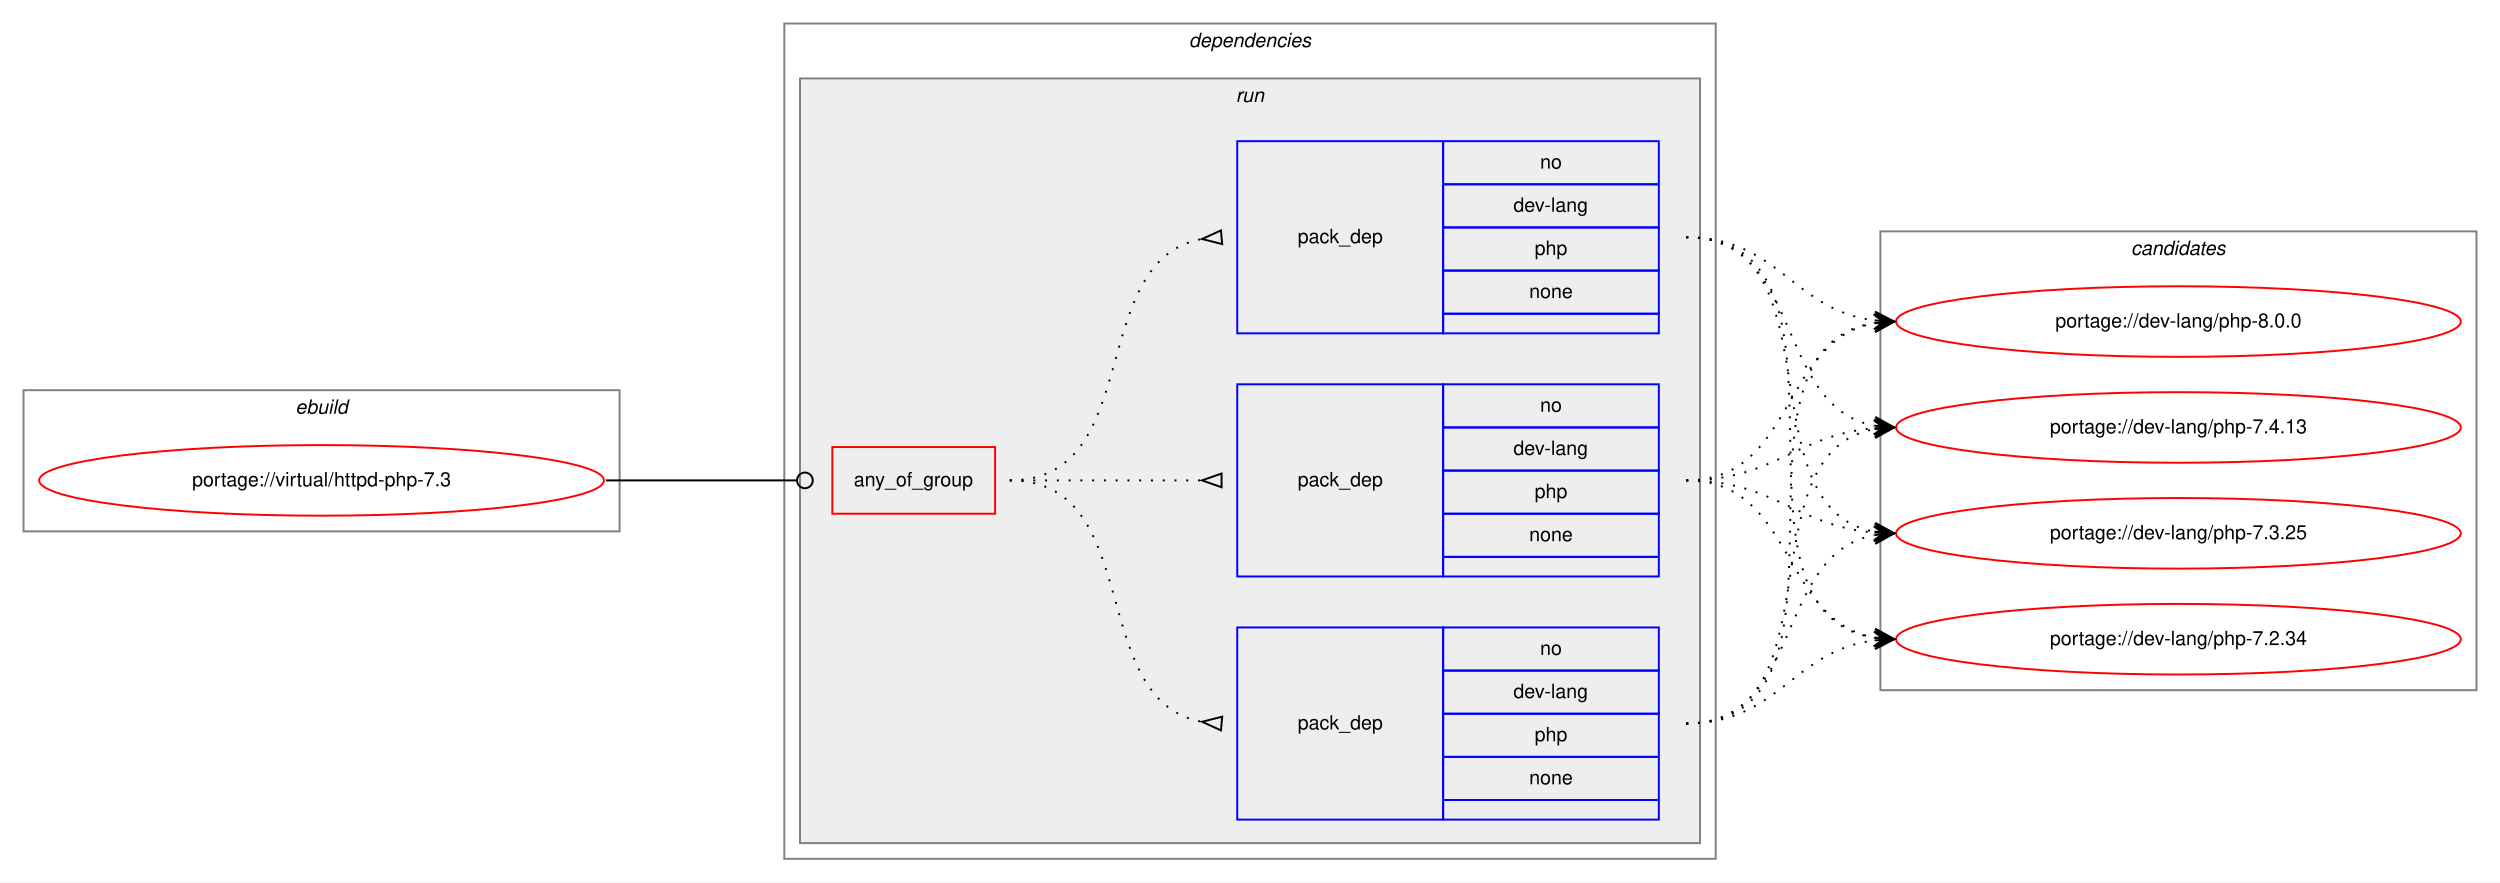
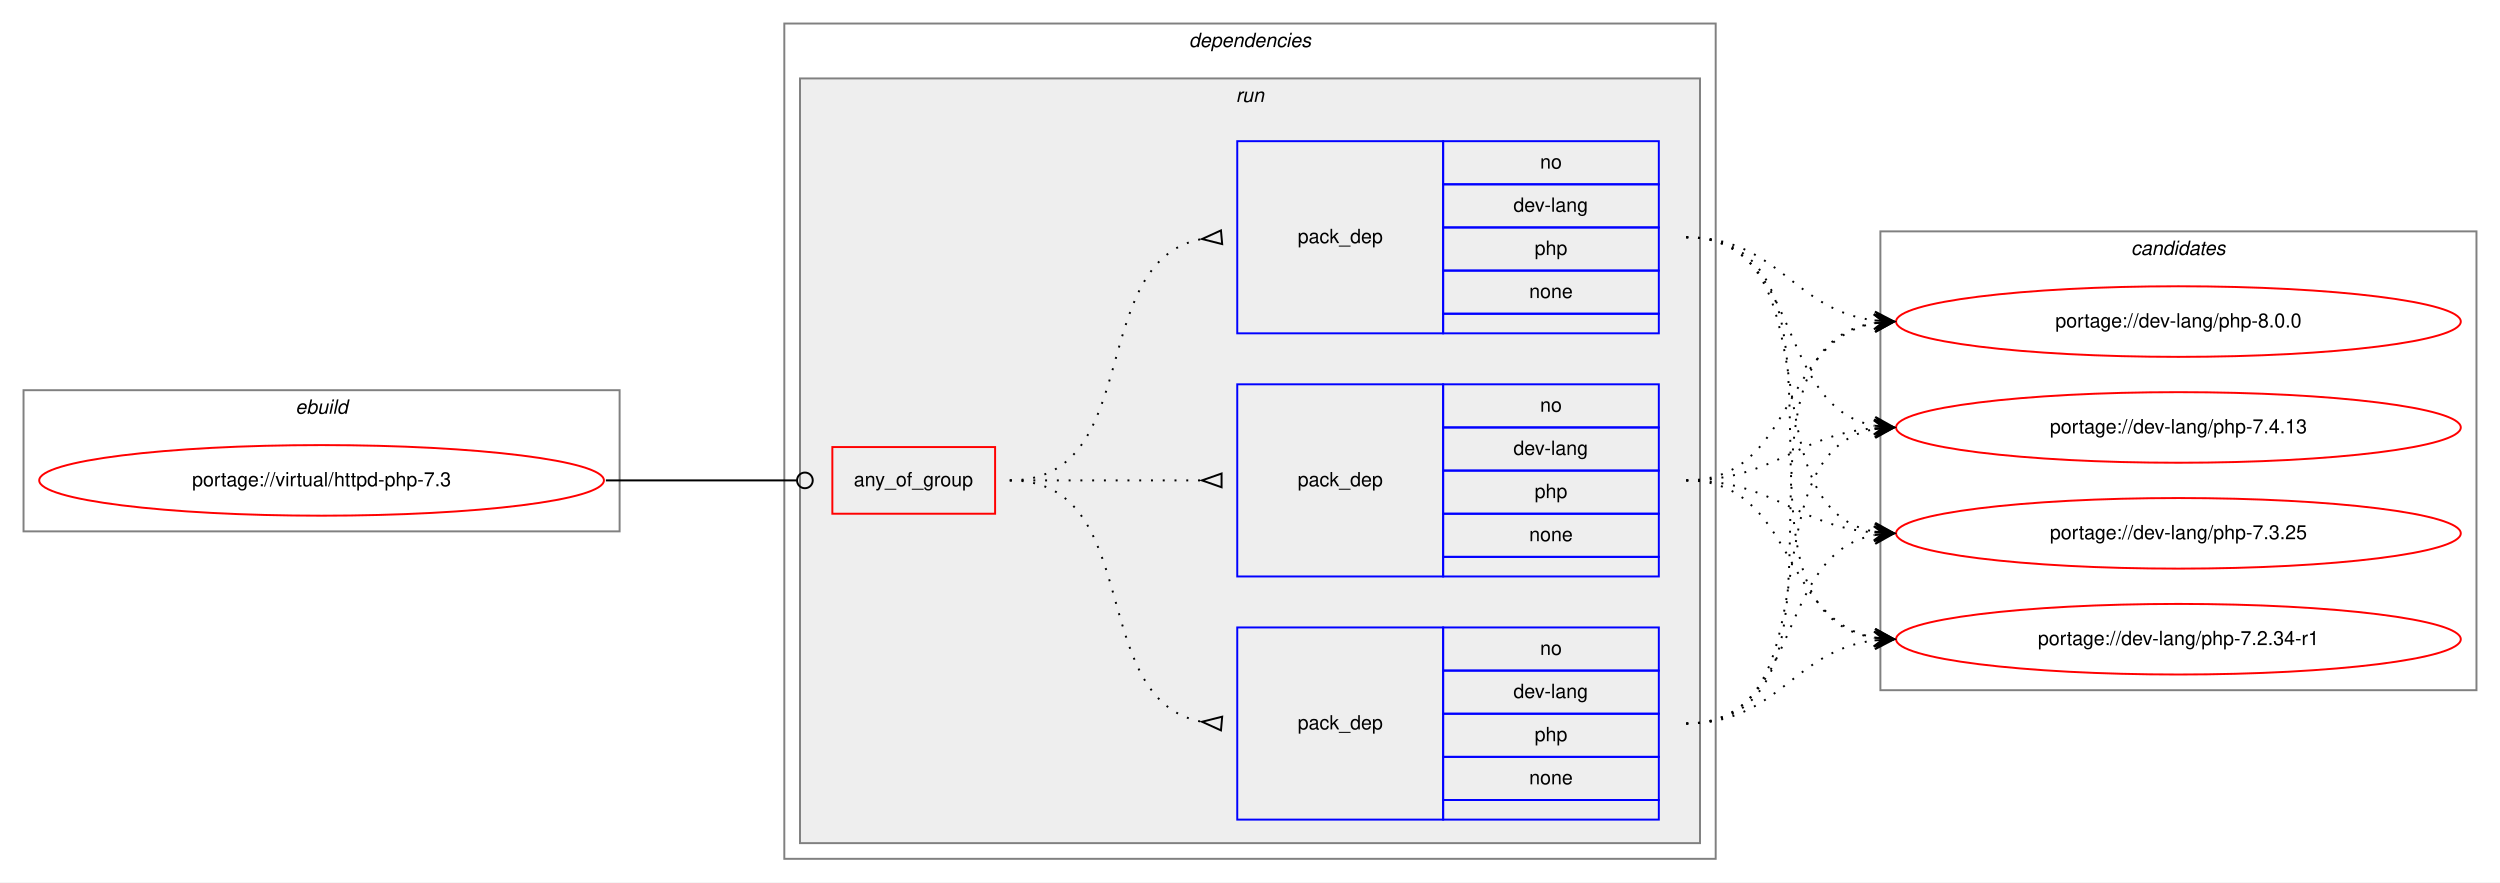
<svg xmlns="http://www.w3.org/2000/svg" xmlns:xlink="http://www.w3.org/1999/xlink" width="1275pt" height="450pt" viewBox="0.00 0.00 1275.00 450.00">
  <g id="graph0" class="graph" transform="scale(1 1) rotate(0) translate(4 446)">
    <polygon fill="white" stroke="transparent" points="-4,4 -4,-446 1271,-446 1271,4 -4,4" />
    <g id="clust1" class="cluster">
      <polygon fill="none" stroke="gray" points="8,-175 8,-247 312,-247 312,-175 8,-175" />
      <text text-anchor="start" x="146.66" y="-235" font-family="Helvetica,sans-Serif" font-style="italic" font-size="10.00">ebuild</text>
    </g>
    <g id="clust2" class="cluster">
      <polygon fill="none" stroke="gray" points="396,-8 396,-434 871,-434 871,-8 396,-8" />
      <text text-anchor="start" x="602.38" y="-422" font-family="Helvetica,sans-Serif" font-style="italic" font-size="10.00">dependencies</text>
    </g>
    <g id="clust5" class="cluster">
      <polygon fill="#eeeeee" stroke="gray" points="404,-16 404,-406 863,-406 863,-16 404,-16" />
      <text text-anchor="start" x="626.28" y="-394" font-family="Helvetica,sans-Serif" font-style="italic" font-size="10.00">run</text>
    </g>
    <g id="clust10" class="cluster">
      <polygon fill="none" stroke="gray" points="955,-94 955,-328 1259,-328 1259,-94 955,-94" />
      <text text-anchor="start" x="1082.82" y="-316" font-family="Helvetica,sans-Serif" font-style="italic" font-size="10.00">candidates</text>
    </g>
    <g id="node1" class="node">
      <g id="a_node1">
        <a xlink:href="../virtual/httpd-php-7.3.svg" xlink:title="portage://virtual/httpd-php-7.3">
          <ellipse fill="none" stroke="red" cx="160" cy="-201" rx="144" ry="18" />
          <text text-anchor="middle" x="160" y="-198" font-family="Helvetica,sans-Serif" font-size="10.00">portage://virtual/httpd-php-7.3</text>
        </a>
      </g>
    </g>
    <g id="node2" class="node">
      <polygon fill="none" stroke="red" points="420.5,-184 420.5,-218 503.5,-218 503.5,-184 420.5,-184" />
      <text text-anchor="start" x="431.43" y="-198" font-family="Helvetica,sans-Serif" font-size="10.00">any_of_group</text>
    </g>
    <g id="edge4" class="edge">
      <path fill="none" stroke="black" d="M305,-201C349.05,-201 362.06,-201 402.35,-201" />
      <ellipse fill="none" stroke="black" cx="406.5" cy="-201" rx="4" ry="4" />
    </g>
    <g id="node3" class="node">
      <polygon fill="none" stroke="blue" points="627,-276 627,-374 732,-374 732,-276 627,-276" />
      <text text-anchor="start" x="657.82" y="-322" font-family="Helvetica,sans-Serif" font-size="10.00">pack_dep</text>
      <polygon fill="none" stroke="blue" points="732,-352 732,-374 842,-374 842,-352 732,-352" />
      <text text-anchor="start" x="781.44" y="-360" font-family="Helvetica,sans-Serif" font-size="10.00">no</text>
      <polygon fill="none" stroke="blue" points="732,-330 732,-352 842,-352 842,-330 732,-330" />
      <text text-anchor="start" x="767.83" y="-338" font-family="Helvetica,sans-Serif" font-size="10.00">dev-lang</text>
      <polygon fill="none" stroke="blue" points="732,-308 732,-330 842,-330 842,-308 732,-308" />
      <text text-anchor="start" x="778.66" y="-316" font-family="Helvetica,sans-Serif" font-size="10.00">php</text>
      <polygon fill="none" stroke="blue" points="732,-286 732,-308 842,-308 842,-286 732,-286" />
      <text text-anchor="start" x="775.88" y="-294" font-family="Helvetica,sans-Serif" font-size="10.00">none</text>
      <polygon fill="none" stroke="blue" points="732,-276 732,-286 842,-286 842,-276 732,-276" />
    </g>
    <g id="edge1" class="edge">
      <path fill="none" stroke="black" stroke-dasharray="1,5" d="M511,-201C580.37,-201 549.51,-312.73 608.7,-324.07" />
      <polygon fill="none" stroke="black" points="618.69,-328.49 609.04,-324.1 619.31,-321.51 618.69,-328.49" />
    </g>
    <g id="node4" class="node">
      <polygon fill="none" stroke="blue" points="627,-28 627,-126 732,-126 732,-28 627,-28" />
      <text text-anchor="start" x="657.82" y="-74" font-family="Helvetica,sans-Serif" font-size="10.00">pack_dep</text>
      <polygon fill="none" stroke="blue" points="732,-104 732,-126 842,-126 842,-104 732,-104" />
      <text text-anchor="start" x="781.44" y="-112" font-family="Helvetica,sans-Serif" font-size="10.00">no</text>
      <polygon fill="none" stroke="blue" points="732,-82 732,-104 842,-104 842,-82 732,-82" />
      <text text-anchor="start" x="767.83" y="-90" font-family="Helvetica,sans-Serif" font-size="10.00">dev-lang</text>
      <polygon fill="none" stroke="blue" points="732,-60 732,-82 842,-82 842,-60 732,-60" />
      <text text-anchor="start" x="778.66" y="-68" font-family="Helvetica,sans-Serif" font-size="10.00">php</text>
      <polygon fill="none" stroke="blue" points="732,-38 732,-60 842,-60 842,-38 732,-38" />
      <text text-anchor="start" x="775.88" y="-46" font-family="Helvetica,sans-Serif" font-size="10.00">none</text>
      <polygon fill="none" stroke="blue" points="732,-28 732,-38 842,-38 842,-28 732,-28" />
    </g>
    <g id="edge2" class="edge">
      <path fill="none" stroke="black" stroke-dasharray="1,5" d="M511,-201C580.37,-201 549.51,-89.27 608.7,-77.93" />
      <polygon fill="none" stroke="black" points="619.31,-80.49 609.04,-77.9 618.69,-73.51 619.31,-80.49" />
    </g>
    <g id="node5" class="node">
      <polygon fill="none" stroke="blue" points="627,-152 627,-250 732,-250 732,-152 627,-152" />
      <text text-anchor="start" x="657.82" y="-198" font-family="Helvetica,sans-Serif" font-size="10.00">pack_dep</text>
      <polygon fill="none" stroke="blue" points="732,-228 732,-250 842,-250 842,-228 732,-228" />
      <text text-anchor="start" x="781.44" y="-236" font-family="Helvetica,sans-Serif" font-size="10.00">no</text>
      <polygon fill="none" stroke="blue" points="732,-206 732,-228 842,-228 842,-206 732,-206" />
      <text text-anchor="start" x="767.83" y="-214" font-family="Helvetica,sans-Serif" font-size="10.00">dev-lang</text>
      <polygon fill="none" stroke="blue" points="732,-184 732,-206 842,-206 842,-184 732,-184" />
      <text text-anchor="start" x="778.66" y="-192" font-family="Helvetica,sans-Serif" font-size="10.00">php</text>
      <polygon fill="none" stroke="blue" points="732,-162 732,-184 842,-184 842,-162 732,-162" />
      <text text-anchor="start" x="775.88" y="-170" font-family="Helvetica,sans-Serif" font-size="10.00">none</text>
      <polygon fill="none" stroke="blue" points="732,-152 732,-162 842,-162 842,-152 732,-152" />
    </g>
    <g id="edge3" class="edge">
      <path fill="none" stroke="black" stroke-dasharray="1,5" d="M511,-201C555.44,-201 569.02,-201 608.88,-201" />
      <polygon fill="none" stroke="black" points="619,-204.5 609,-201 619,-197.5 619,-204.5" />
    </g>
    <g id="node6" class="node">
      <g id="a_node6">
        <a xlink:href="../dev-lang/php-8.0.0.svg" xlink:title="portage://dev-lang/php-8.0.0">
          <ellipse fill="none" stroke="red" cx="1107" cy="-282" rx="144" ry="18" />
          <text text-anchor="middle" x="1107" y="-279" font-family="Helvetica,sans-Serif" font-size="10.00">portage://dev-lang/php-8.0.0</text>
        </a>
      </g>
    </g>
    <g id="edge5" class="edge">
      <path fill="none" stroke="black" stroke-dasharray="1,5" d="M856,-325C903.27,-325 910.32,-287.83 951.93,-282.61" />
      <polygon fill="black" stroke="black" points="962,-282 952.29,-287.09 957.01,-282.3 952.02,-282.6 952.02,-282.6 952.02,-282.6 957.01,-282.3 951.75,-278.11 962,-282 962,-282" />
    </g>
    <g id="node7" class="node">
      <g id="a_node7">
        <a xlink:href="../dev-lang/php-7.4.13.svg" xlink:title="portage://dev-lang/php-7.4.13">
          <ellipse fill="none" stroke="red" cx="1107" cy="-228" rx="144" ry="18" />
          <text text-anchor="middle" x="1107" y="-225" font-family="Helvetica,sans-Serif" font-size="10.00">portage://dev-lang/php-7.4.13</text>
        </a>
      </g>
    </g>
    <g id="edge6" class="edge">
      <path fill="none" stroke="black" stroke-dasharray="1,5" d="M856,-325C916.24,-325 900.33,-238.68 951.94,-228.9" />
      <polygon fill="black" stroke="black" points="962,-228 952.44,-233.37 957.02,-228.44 952.04,-228.89 952.04,-228.89 952.04,-228.89 957.02,-228.44 951.64,-224.41 962,-228 962,-228" />
    </g>
    <g id="node8" class="node">
      <g id="a_node8">
        <a xlink:href="../dev-lang/php-7.3.25.svg" xlink:title="portage://dev-lang/php-7.3.25">
          <ellipse fill="none" stroke="red" cx="1107" cy="-174" rx="144" ry="18" />
          <text text-anchor="middle" x="1107" y="-171" font-family="Helvetica,sans-Serif" font-size="10.00">portage://dev-lang/php-7.3.25</text>
        </a>
      </g>
    </g>
    <g id="edge7" class="edge">
      <path fill="none" stroke="black" stroke-dasharray="1,5" d="M856,-325C934.31,-325 884.93,-187.26 951.77,-174.89" />
      <polygon fill="black" stroke="black" points="962,-174 952.43,-179.35 957.02,-174.43 952.04,-174.86 952.04,-174.86 952.04,-174.86 957.02,-174.43 951.65,-170.38 962,-174 962,-174" />
    </g>
    <g id="node9" class="node">
      <g id="a_node9">
-         <a xlink:href="../dev-lang/php-7.2.34.svg" xlink:title="portage://dev-lang/php-7.2.34">
+         <a xlink:href="../dev-lang/php-7.2.34-r1.svg" xlink:title="portage://dev-lang/php-7.2.34-r1">
          <ellipse fill="none" stroke="red" cx="1107" cy="-120" rx="144" ry="18" />
-           <text text-anchor="middle" x="1107" y="-117" font-family="Helvetica,sans-Serif" font-size="10.00">portage://dev-lang/php-7.2.34</text>
+           <text text-anchor="middle" x="1107" y="-117" font-family="Helvetica,sans-Serif" font-size="10.00">portage://dev-lang/php-7.2.34-r1</text>
        </a>
      </g>
    </g>
    <g id="edge8" class="edge">
      <path fill="none" stroke="black" stroke-dasharray="1,5" d="M856,-325C954.96,-325 866.15,-134.16 951.91,-120.74" />
      <polygon fill="black" stroke="black" points="962,-120 952.36,-125.22 957.01,-120.37 952.03,-120.73 952.03,-120.73 952.03,-120.73 957.01,-120.37 951.7,-116.25 962,-120 962,-120" />
    </g>
    <g id="edge9" class="edge">
      <path fill="none" stroke="black" stroke-dasharray="1,5" d="M856,-77C954.96,-77 866.15,-267.84 951.91,-281.26" />
      <polygon fill="black" stroke="black" points="962,-282 951.7,-285.75 957.01,-281.63 952.03,-281.27 952.03,-281.27 952.03,-281.27 957.01,-281.63 952.36,-276.78 962,-282 962,-282" />
    </g>
    <g id="edge10" class="edge">
      <path fill="none" stroke="black" stroke-dasharray="1,5" d="M856,-77C934.31,-77 884.93,-214.74 951.77,-227.11" />
      <polygon fill="black" stroke="black" points="962,-228 951.65,-231.62 957.02,-227.57 952.04,-227.14 952.04,-227.14 952.04,-227.14 957.02,-227.57 952.43,-222.65 962,-228 962,-228" />
    </g>
    <g id="edge11" class="edge">
      <path fill="none" stroke="black" stroke-dasharray="1,5" d="M856,-77C916.24,-77 900.33,-163.32 951.94,-173.1" />
      <polygon fill="black" stroke="black" points="962,-174 951.64,-177.59 957.02,-173.56 952.04,-173.11 952.04,-173.11 952.04,-173.11 957.02,-173.56 952.44,-168.63 962,-174 962,-174" />
    </g>
    <g id="edge12" class="edge">
      <path fill="none" stroke="black" stroke-dasharray="1,5" d="M856,-77C903.27,-77 910.32,-114.17 951.93,-119.39" />
      <polygon fill="black" stroke="black" points="962,-120 951.75,-123.89 957.01,-119.7 952.02,-119.4 952.02,-119.4 952.02,-119.4 957.01,-119.7 952.29,-114.91 962,-120 962,-120" />
    </g>
    <g id="edge13" class="edge">
      <path fill="none" stroke="black" stroke-dasharray="1,5" d="M856,-201C911.7,-201 903.97,-272.49 951.99,-281.15" />
      <polygon fill="black" stroke="black" points="962,-282 951.65,-285.63 957.02,-281.57 952.04,-281.15 952.04,-281.15 952.04,-281.15 957.02,-281.57 952.42,-276.67 962,-282 962,-282" />
    </g>
    <g id="edge14" class="edge">
      <path fill="none" stroke="black" stroke-dasharray="1,5" d="M856,-201C901.01,-201 911.86,-224.14 951.8,-227.58" />
      <polygon fill="black" stroke="black" points="962,-228 951.82,-232.08 957,-227.79 952.01,-227.58 952.01,-227.58 952.01,-227.58 957,-227.79 952.2,-223.09 962,-228 962,-228" />
    </g>
    <g id="edge15" class="edge">
      <path fill="none" stroke="black" stroke-dasharray="1,5" d="M856,-201C901.01,-201 911.86,-177.86 951.8,-174.42" />
      <polygon fill="black" stroke="black" points="962,-174 952.2,-178.91 957,-174.21 952.01,-174.42 952.01,-174.42 952.01,-174.42 957,-174.21 951.82,-169.92 962,-174 962,-174" />
    </g>
    <g id="edge16" class="edge">
      <path fill="none" stroke="black" stroke-dasharray="1,5" d="M856,-201C911.7,-201 903.97,-129.51 951.99,-120.85" />
      <polygon fill="black" stroke="black" points="962,-120 952.42,-125.33 957.02,-120.43 952.04,-120.85 952.04,-120.85 952.04,-120.85 957.02,-120.43 951.65,-116.37 962,-120 962,-120" />
    </g>
  </g>
</svg>
